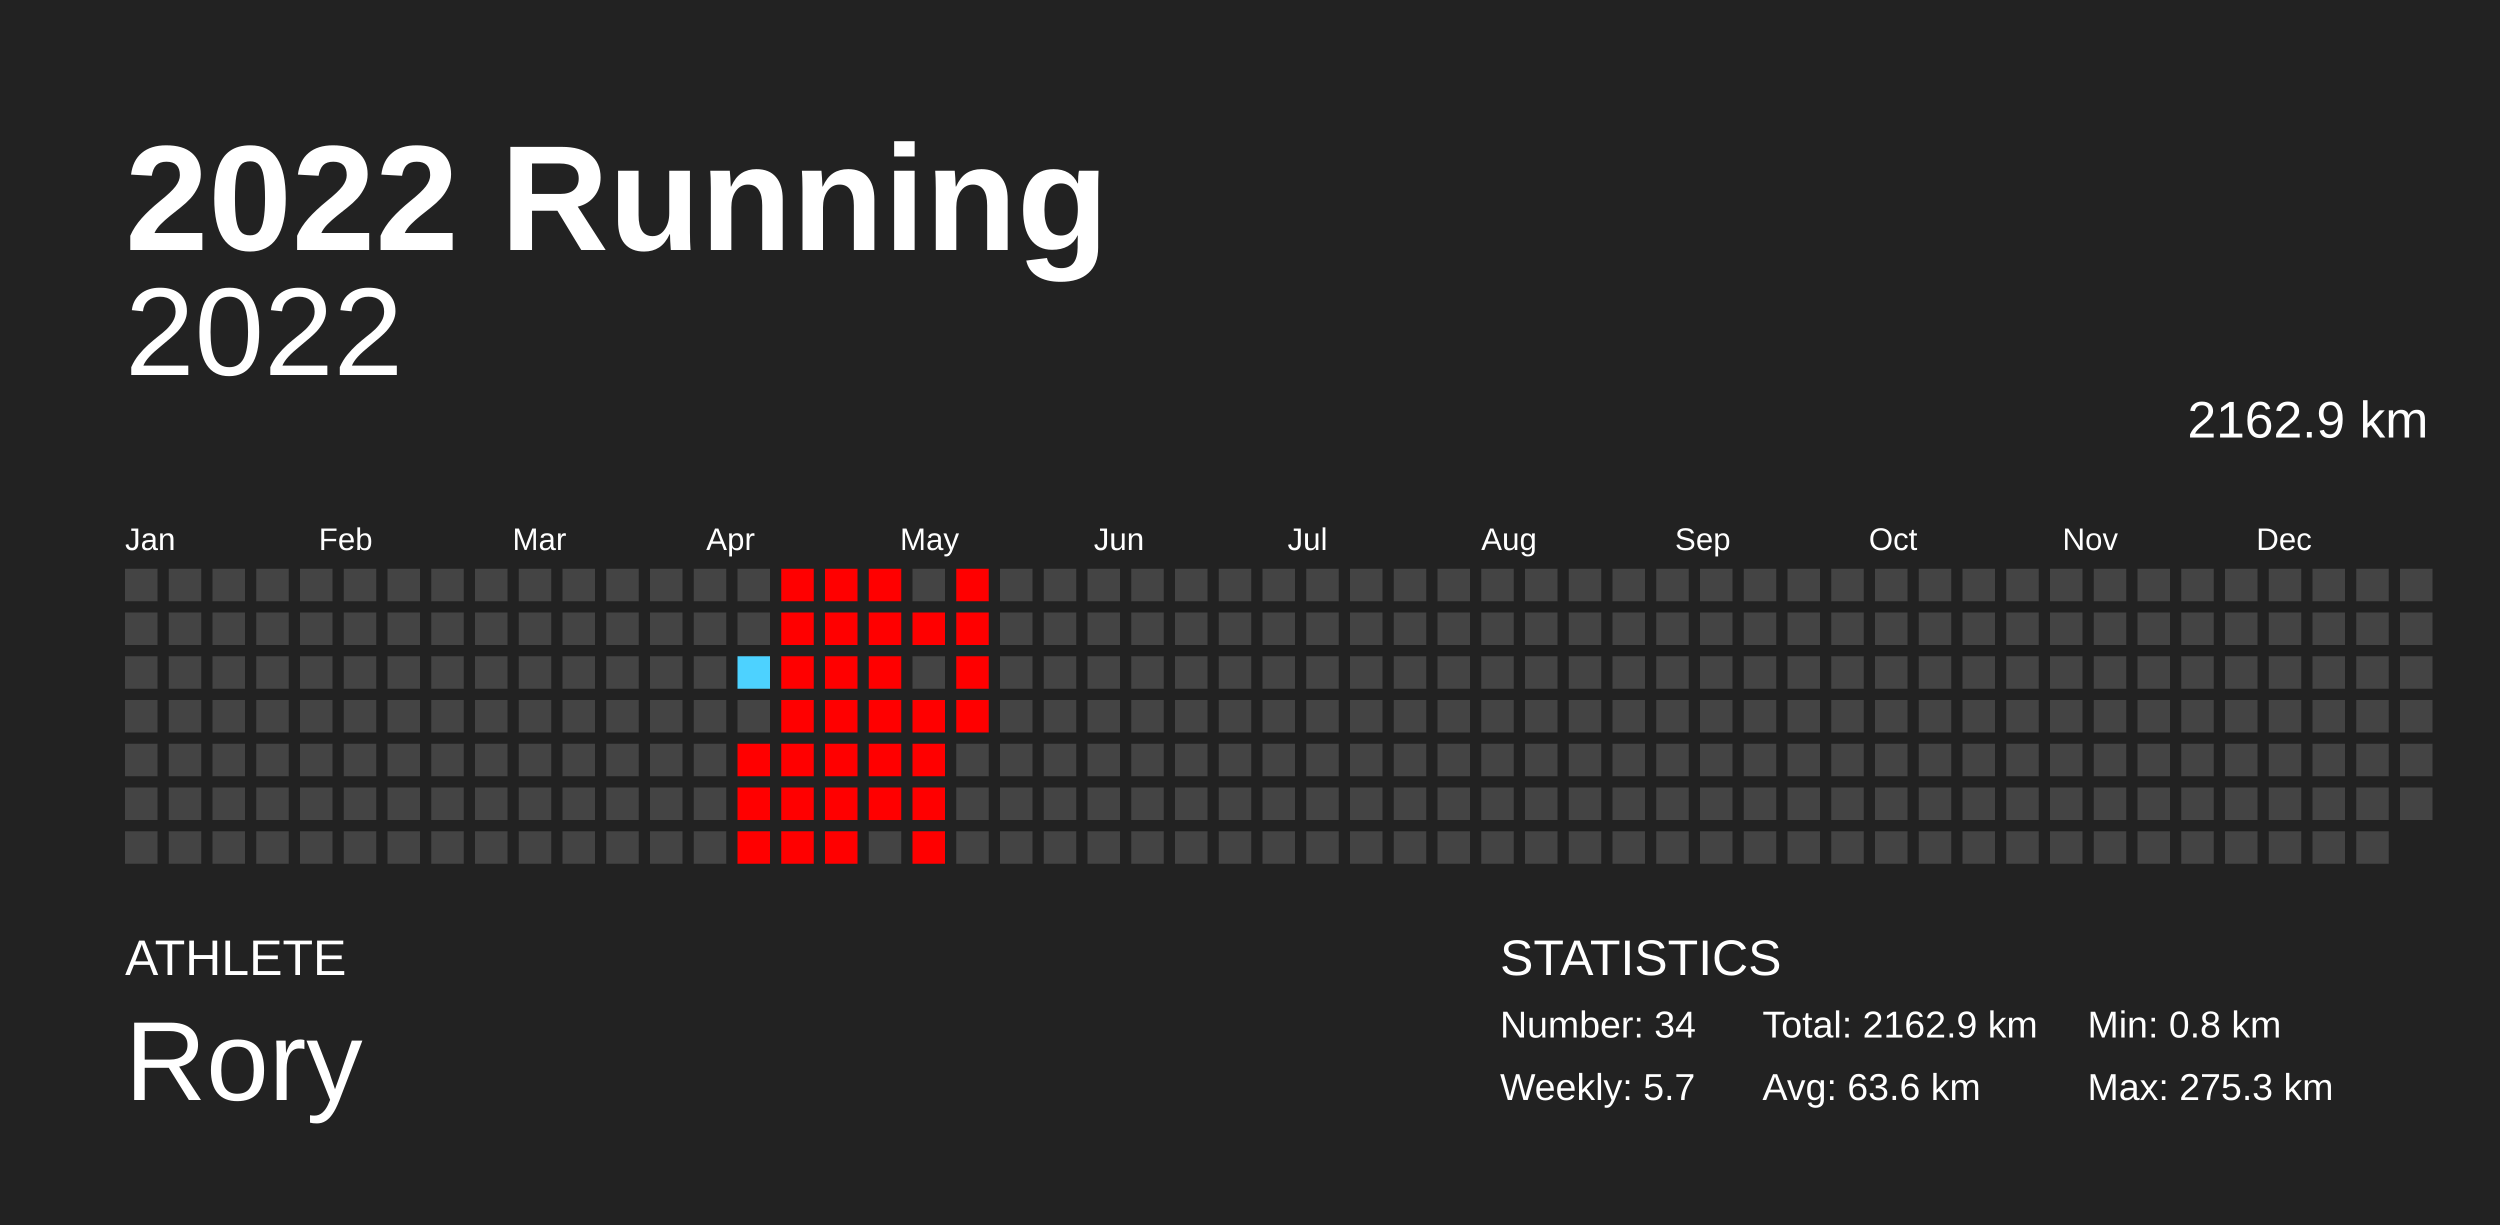
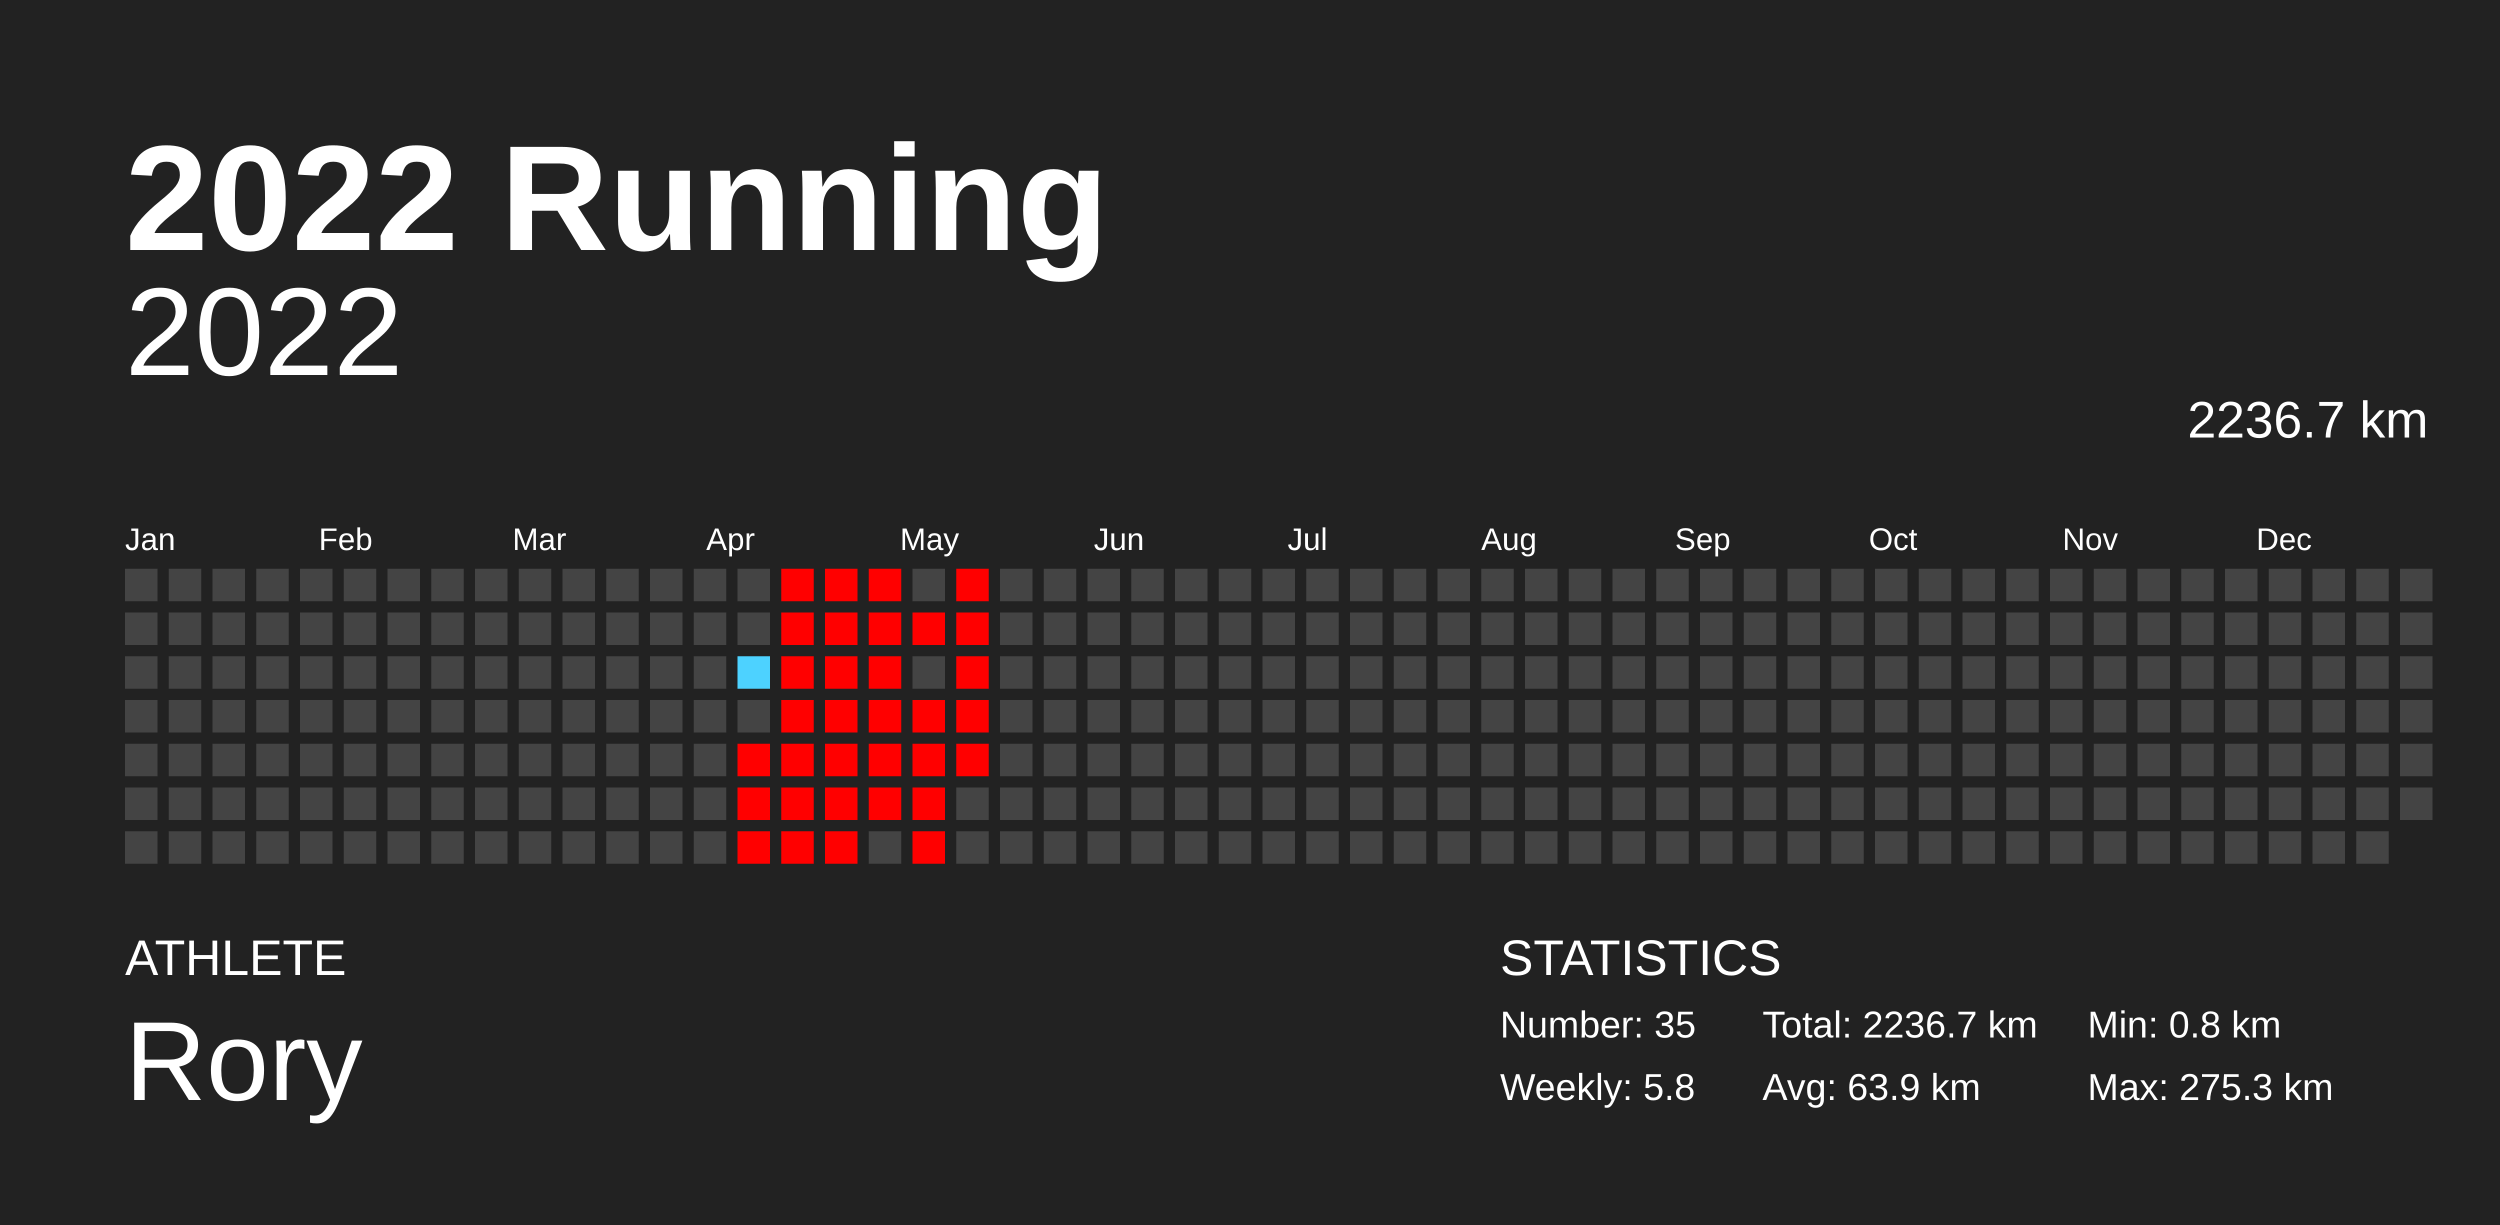
<svg xmlns="http://www.w3.org/2000/svg" baseProfile="full" height="98mm" version="1.1" viewBox="0,0,200,98" width="200mm">
  <defs />
  <rect fill="#222222" height="98" width="200" x="0" y="0" />
  <text fill="#FFFFFF" style="font-size:12px; font-family:Arial; font-weight:bold;" x="10" y="20">2022 Running</text>
  <text fill="#FFFFFF" style="font-size:4px; font-family:Arial" x="10" y="78">ATHLETE</text>
  <text fill="#FFFFFF" style="font-size:9px; font-family:Arial" x="10" y="88">Rory</text>
  <text fill="#FFFFFF" style="font-size:4px; font-family:Arial" x="120" y="78">STATISTICS</text>
-   <text fill="#FFFFFF" style="font-size:3px; font-family:Arial" x="120" y="83">Number: 34</text>
-   <text fill="#FFFFFF" style="font-size:3px; font-family:Arial" x="120" y="88">Weekly: 5.7</text>
-   <text fill="#FFFFFF" style="font-size:3px; font-family:Arial" x="141" y="83">Total: 2162.9 km</text>
-   <text fill="#FFFFFF" style="font-size:3px; font-family:Arial" x="141" y="88">Avg: 63.6 km</text>
+   <text fill="#FFFFFF" style="font-size:3px; font-family:Arial" x="120" y="83">Number: 35</text>
+   <text fill="#FFFFFF" style="font-size:3px; font-family:Arial" x="120" y="88">Weekly: 5.8</text>
+   <text fill="#FFFFFF" style="font-size:3px; font-family:Arial" x="141" y="83">Total: 2236.7 km</text>
+   <text fill="#FFFFFF" style="font-size:3px; font-family:Arial" x="141" y="88">Avg: 63.9 km</text>
  <text fill="#FFFFFF" style="font-size:3px; font-family:Arial" x="167" y="83">Min: 0.8 km</text>
  <text fill="#FFFFFF" style="font-size:3px; font-family:Arial" x="167" y="88">Max: 275.3 km</text>
  <text alignment-baseline="hanging" fill="#FFFFFF" style="font-size:10.0px; font-family:Arial;" x="10" y="30">2022</text>
-   <text alignment-baseline="hanging" fill="#FFFFFF" style="font-size:4.125px; font-family:Arial;" x="175" y="35">2162.9 km</text>
+   <text alignment-baseline="hanging" fill="#FFFFFF" style="font-size:4.125px; font-family:Arial;" x="175" y="35">2236.7 km</text>
  <text fill="#FFFFFF" style="font-size:2.5px; font-family:Arial" x="10.0" y="44">Jan</text>
  <text fill="#FFFFFF" style="font-size:2.5px; font-family:Arial" x="25.5" y="44">Feb</text>
  <text fill="#FFFFFF" style="font-size:2.5px; font-family:Arial" x="41.0" y="44">Mar</text>
  <text fill="#FFFFFF" style="font-size:2.5px; font-family:Arial" x="56.5" y="44">Apr</text>
  <text fill="#FFFFFF" style="font-size:2.5px; font-family:Arial" x="72.0" y="44">May</text>
  <text fill="#FFFFFF" style="font-size:2.5px; font-family:Arial" x="87.5" y="44">Jun</text>
  <text fill="#FFFFFF" style="font-size:2.5px; font-family:Arial" x="103.0" y="44">Jul</text>
  <text fill="#FFFFFF" style="font-size:2.5px; font-family:Arial" x="118.5" y="44">Aug</text>
  <text fill="#FFFFFF" style="font-size:2.5px; font-family:Arial" x="134.0" y="44">Sep</text>
  <text fill="#FFFFFF" style="font-size:2.5px; font-family:Arial" x="149.5" y="44">Oct</text>
  <text fill="#FFFFFF" style="font-size:2.5px; font-family:Arial" x="165.0" y="44">Nov</text>
  <text fill="#FFFFFF" style="font-size:2.5px; font-family:Arial" x="180.5" y="44">Dec</text>
  <rect fill="#444444" height="2.6" width="2.6" x="10.0" y="45.5" />
  <rect fill="#444444" height="2.6" width="2.6" x="10.0" y="49.0" />
  <rect fill="#444444" height="2.6" width="2.6" x="10.0" y="52.5" />
  <rect fill="#444444" height="2.6" width="2.6" x="10.0" y="56.0" />
  <rect fill="#444444" height="2.6" width="2.6" x="10.0" y="59.5" />
  <rect fill="#444444" height="2.6" width="2.6" x="10.0" y="63.0" />
  <rect fill="#444444" height="2.6" width="2.6" x="10.0" y="66.5" />
  <rect fill="#444444" height="2.6" width="2.6" x="13.5" y="45.5" />
  <rect fill="#444444" height="2.6" width="2.6" x="13.5" y="49.0" />
  <rect fill="#444444" height="2.6" width="2.6" x="13.5" y="52.5" />
  <rect fill="#444444" height="2.6" width="2.6" x="13.5" y="56.0" />
  <rect fill="#444444" height="2.6" width="2.6" x="13.5" y="59.5" />
  <rect fill="#444444" height="2.6" width="2.6" x="13.5" y="63.0" />
  <rect fill="#444444" height="2.6" width="2.6" x="13.5" y="66.5" />
  <rect fill="#444444" height="2.6" width="2.6" x="17.0" y="45.5" />
  <rect fill="#444444" height="2.6" width="2.6" x="17.0" y="49.0" />
  <rect fill="#444444" height="2.6" width="2.6" x="17.0" y="52.5" />
  <rect fill="#444444" height="2.6" width="2.6" x="17.0" y="56.0" />
  <rect fill="#444444" height="2.6" width="2.6" x="17.0" y="59.5" />
  <rect fill="#444444" height="2.6" width="2.6" x="17.0" y="63.0" />
  <rect fill="#444444" height="2.6" width="2.6" x="17.0" y="66.5" />
  <rect fill="#444444" height="2.6" width="2.6" x="20.5" y="45.5" />
  <rect fill="#444444" height="2.6" width="2.6" x="20.5" y="49.0" />
  <rect fill="#444444" height="2.6" width="2.6" x="20.5" y="52.5" />
  <rect fill="#444444" height="2.6" width="2.6" x="20.5" y="56.0" />
  <rect fill="#444444" height="2.6" width="2.6" x="20.5" y="59.5" />
  <rect fill="#444444" height="2.6" width="2.6" x="20.5" y="63.0" />
  <rect fill="#444444" height="2.6" width="2.6" x="20.5" y="66.5" />
  <rect fill="#444444" height="2.6" width="2.6" x="24.0" y="45.5" />
  <rect fill="#444444" height="2.6" width="2.6" x="24.0" y="49.0" />
  <rect fill="#444444" height="2.6" width="2.6" x="24.0" y="52.5" />
  <rect fill="#444444" height="2.6" width="2.6" x="24.0" y="56.0" />
  <rect fill="#444444" height="2.6" width="2.6" x="24.0" y="59.5" />
  <rect fill="#444444" height="2.6" width="2.6" x="24.0" y="63.0" />
  <rect fill="#444444" height="2.6" width="2.6" x="24.0" y="66.5" />
  <rect fill="#444444" height="2.6" width="2.6" x="27.5" y="45.5" />
  <rect fill="#444444" height="2.6" width="2.6" x="27.5" y="49.0" />
  <rect fill="#444444" height="2.6" width="2.6" x="27.5" y="52.5" />
  <rect fill="#444444" height="2.6" width="2.6" x="27.5" y="56.0" />
  <rect fill="#444444" height="2.6" width="2.6" x="27.5" y="59.5" />
  <rect fill="#444444" height="2.6" width="2.6" x="27.5" y="63.0" />
  <rect fill="#444444" height="2.6" width="2.6" x="27.5" y="66.5" />
  <rect fill="#444444" height="2.6" width="2.6" x="31.0" y="45.5" />
  <rect fill="#444444" height="2.6" width="2.6" x="31.0" y="49.0" />
  <rect fill="#444444" height="2.6" width="2.6" x="31.0" y="52.5" />
  <rect fill="#444444" height="2.6" width="2.6" x="31.0" y="56.0" />
  <rect fill="#444444" height="2.6" width="2.6" x="31.0" y="59.5" />
  <rect fill="#444444" height="2.6" width="2.6" x="31.0" y="63.0" />
  <rect fill="#444444" height="2.6" width="2.6" x="31.0" y="66.5" />
  <rect fill="#444444" height="2.6" width="2.6" x="34.5" y="45.5" />
  <rect fill="#444444" height="2.6" width="2.6" x="34.5" y="49.0" />
  <rect fill="#444444" height="2.6" width="2.6" x="34.5" y="52.5" />
  <rect fill="#444444" height="2.6" width="2.6" x="34.5" y="56.0" />
  <rect fill="#444444" height="2.6" width="2.6" x="34.5" y="59.5" />
  <rect fill="#444444" height="2.6" width="2.6" x="34.5" y="63.0" />
  <rect fill="#444444" height="2.6" width="2.6" x="34.5" y="66.5" />
  <rect fill="#444444" height="2.6" width="2.6" x="38.0" y="45.5" />
  <rect fill="#444444" height="2.6" width="2.6" x="38.0" y="49.0" />
  <rect fill="#444444" height="2.6" width="2.6" x="38.0" y="52.5" />
  <rect fill="#444444" height="2.6" width="2.6" x="38.0" y="56.0" />
  <rect fill="#444444" height="2.6" width="2.6" x="38.0" y="59.5" />
  <rect fill="#444444" height="2.6" width="2.6" x="38.0" y="63.0" />
  <rect fill="#444444" height="2.6" width="2.6" x="38.0" y="66.5" />
  <rect fill="#444444" height="2.6" width="2.6" x="41.5" y="45.5" />
  <rect fill="#444444" height="2.6" width="2.6" x="41.5" y="49.0" />
  <rect fill="#444444" height="2.6" width="2.6" x="41.5" y="52.5" />
  <rect fill="#444444" height="2.6" width="2.6" x="41.5" y="56.0" />
  <rect fill="#444444" height="2.6" width="2.6" x="41.5" y="59.5" />
  <rect fill="#444444" height="2.6" width="2.6" x="41.5" y="63.0" />
  <rect fill="#444444" height="2.6" width="2.6" x="41.5" y="66.5" />
  <rect fill="#444444" height="2.6" width="2.6" x="45.0" y="45.5" />
  <rect fill="#444444" height="2.6" width="2.6" x="45.0" y="49.0" />
  <rect fill="#444444" height="2.6" width="2.6" x="45.0" y="52.5" />
  <rect fill="#444444" height="2.6" width="2.6" x="45.0" y="56.0" />
  <rect fill="#444444" height="2.6" width="2.6" x="45.0" y="59.5" />
  <rect fill="#444444" height="2.6" width="2.6" x="45.0" y="63.0" />
  <rect fill="#444444" height="2.6" width="2.6" x="45.0" y="66.5" />
  <rect fill="#444444" height="2.6" width="2.6" x="48.5" y="45.5" />
  <rect fill="#444444" height="2.6" width="2.6" x="48.5" y="49.0" />
  <rect fill="#444444" height="2.6" width="2.6" x="48.5" y="52.5" />
  <rect fill="#444444" height="2.6" width="2.6" x="48.5" y="56.0" />
  <rect fill="#444444" height="2.6" width="2.6" x="48.5" y="59.5" />
  <rect fill="#444444" height="2.6" width="2.6" x="48.5" y="63.0" />
  <rect fill="#444444" height="2.6" width="2.6" x="48.5" y="66.5" />
  <rect fill="#444444" height="2.6" width="2.6" x="52.0" y="45.5" />
  <rect fill="#444444" height="2.6" width="2.6" x="52.0" y="49.0" />
  <rect fill="#444444" height="2.6" width="2.6" x="52.0" y="52.5" />
  <rect fill="#444444" height="2.6" width="2.6" x="52.0" y="56.0" />
  <rect fill="#444444" height="2.6" width="2.6" x="52.0" y="59.5" />
  <rect fill="#444444" height="2.6" width="2.6" x="52.0" y="63.0" />
  <rect fill="#444444" height="2.6" width="2.6" x="52.0" y="66.5" />
  <rect fill="#444444" height="2.6" width="2.6" x="55.5" y="45.5" />
  <rect fill="#444444" height="2.6" width="2.6" x="55.5" y="49.0" />
  <rect fill="#444444" height="2.6" width="2.6" x="55.5" y="52.5" />
  <rect fill="#444444" height="2.6" width="2.6" x="55.5" y="56.0" />
  <rect fill="#444444" height="2.6" width="2.6" x="55.5" y="59.5" />
  <rect fill="#444444" height="2.6" width="2.6" x="55.5" y="63.0" />
  <rect fill="#444444" height="2.6" width="2.6" x="55.5" y="66.5" />
  <rect fill="#444444" height="2.6" width="2.6" x="59.0" y="45.5" />
  <rect fill="#444444" height="2.6" width="2.6" x="59.0" y="49.0" />
  <rect fill="#4dd2ff" height="2.6" width="2.6" x="59.0" y="52.5" />
  <rect fill="#444444" height="2.6" width="2.6" x="59.0" y="56.0" />
  <rect fill="red" height="2.6" width="2.6" x="59.0" y="59.5" />
  <rect fill="red" height="2.6" width="2.6" x="59.0" y="63.0" />
  <rect fill="red" height="2.6" width="2.6" x="59.0" y="66.5" />
  <rect fill="red" height="2.6" width="2.6" x="62.5" y="45.5" />
  <rect fill="red" height="2.6" width="2.6" x="62.5" y="49.0" />
  <rect fill="red" height="2.6" width="2.6" x="62.5" y="52.5" />
  <rect fill="red" height="2.6" width="2.6" x="62.5" y="56.0" />
  <rect fill="red" height="2.6" width="2.6" x="62.5" y="59.5" />
  <rect fill="red" height="2.6" width="2.6" x="62.5" y="63.0" />
  <rect fill="red" height="2.6" width="2.6" x="62.5" y="66.5" />
  <rect fill="red" height="2.6" width="2.6" x="66.0" y="45.5" />
  <rect fill="red" height="2.6" width="2.6" x="66.0" y="49.0" />
  <rect fill="red" height="2.6" width="2.6" x="66.0" y="52.5" />
  <rect fill="red" height="2.6" width="2.6" x="66.0" y="56.0" />
  <rect fill="red" height="2.6" width="2.6" x="66.0" y="59.5" />
  <rect fill="red" height="2.6" width="2.6" x="66.0" y="63.0" />
  <rect fill="red" height="2.6" width="2.6" x="66.0" y="66.5" />
  <rect fill="red" height="2.6" width="2.6" x="69.5" y="45.5" />
  <rect fill="red" height="2.6" width="2.6" x="69.5" y="49.0" />
  <rect fill="red" height="2.6" width="2.6" x="69.5" y="52.5" />
  <rect fill="red" height="2.6" width="2.6" x="69.5" y="56.0" />
  <rect fill="red" height="2.6" width="2.6" x="69.5" y="59.5" />
  <rect fill="red" height="2.6" width="2.6" x="69.5" y="63.0" />
  <rect fill="#444444" height="2.6" width="2.6" x="69.5" y="66.5" />
  <rect fill="#444444" height="2.6" width="2.6" x="73.0" y="45.5" />
  <rect fill="red" height="2.6" width="2.6" x="73.0" y="49.0" />
  <rect fill="#444444" height="2.6" width="2.6" x="73.0" y="52.5" />
  <rect fill="red" height="2.6" width="2.6" x="73.0" y="56.0" />
  <rect fill="red" height="2.6" width="2.6" x="73.0" y="59.5" />
  <rect fill="red" height="2.6" width="2.6" x="73.0" y="63.0" />
  <rect fill="red" height="2.6" width="2.6" x="73.0" y="66.5" />
  <rect fill="red" height="2.6" width="2.6" x="76.5" y="45.5" />
  <rect fill="red" height="2.6" width="2.6" x="76.5" y="49.0" />
  <rect fill="red" height="2.6" width="2.6" x="76.5" y="52.5" />
  <rect fill="red" height="2.6" width="2.6" x="76.5" y="56.0" />
-   <rect fill="#444444" height="2.6" width="2.6" x="76.5" y="59.5" />
+   <rect fill="red" height="2.6" width="2.6" x="76.5" y="59.5" />
  <rect fill="#444444" height="2.6" width="2.6" x="76.5" y="63.0" />
  <rect fill="#444444" height="2.6" width="2.6" x="76.5" y="66.5" />
  <rect fill="#444444" height="2.6" width="2.6" x="80.0" y="45.5" />
  <rect fill="#444444" height="2.6" width="2.6" x="80.0" y="49.0" />
  <rect fill="#444444" height="2.6" width="2.6" x="80.0" y="52.5" />
  <rect fill="#444444" height="2.6" width="2.6" x="80.0" y="56.0" />
  <rect fill="#444444" height="2.6" width="2.6" x="80.0" y="59.5" />
  <rect fill="#444444" height="2.6" width="2.6" x="80.0" y="63.0" />
  <rect fill="#444444" height="2.6" width="2.6" x="80.0" y="66.5" />
  <rect fill="#444444" height="2.6" width="2.6" x="83.5" y="45.5" />
  <rect fill="#444444" height="2.6" width="2.6" x="83.5" y="49.0" />
  <rect fill="#444444" height="2.6" width="2.6" x="83.5" y="52.5" />
  <rect fill="#444444" height="2.6" width="2.6" x="83.5" y="56.0" />
  <rect fill="#444444" height="2.6" width="2.6" x="83.5" y="59.5" />
  <rect fill="#444444" height="2.6" width="2.6" x="83.5" y="63.0" />
  <rect fill="#444444" height="2.6" width="2.6" x="83.5" y="66.5" />
  <rect fill="#444444" height="2.6" width="2.6" x="87.0" y="45.5" />
  <rect fill="#444444" height="2.6" width="2.6" x="87.0" y="49.0" />
  <rect fill="#444444" height="2.6" width="2.6" x="87.0" y="52.5" />
  <rect fill="#444444" height="2.6" width="2.6" x="87.0" y="56.0" />
  <rect fill="#444444" height="2.6" width="2.6" x="87.0" y="59.5" />
  <rect fill="#444444" height="2.6" width="2.6" x="87.0" y="63.0" />
  <rect fill="#444444" height="2.6" width="2.6" x="87.0" y="66.5" />
  <rect fill="#444444" height="2.6" width="2.6" x="90.5" y="45.5" />
  <rect fill="#444444" height="2.6" width="2.6" x="90.5" y="49.0" />
  <rect fill="#444444" height="2.6" width="2.6" x="90.5" y="52.5" />
  <rect fill="#444444" height="2.6" width="2.6" x="90.5" y="56.0" />
  <rect fill="#444444" height="2.6" width="2.6" x="90.5" y="59.5" />
  <rect fill="#444444" height="2.6" width="2.6" x="90.5" y="63.0" />
  <rect fill="#444444" height="2.6" width="2.6" x="90.5" y="66.5" />
  <rect fill="#444444" height="2.6" width="2.6" x="94.0" y="45.5" />
  <rect fill="#444444" height="2.6" width="2.6" x="94.0" y="49.0" />
  <rect fill="#444444" height="2.6" width="2.6" x="94.0" y="52.5" />
  <rect fill="#444444" height="2.6" width="2.6" x="94.0" y="56.0" />
  <rect fill="#444444" height="2.6" width="2.6" x="94.0" y="59.5" />
  <rect fill="#444444" height="2.6" width="2.6" x="94.0" y="63.0" />
  <rect fill="#444444" height="2.6" width="2.6" x="94.0" y="66.5" />
  <rect fill="#444444" height="2.6" width="2.6" x="97.5" y="45.5" />
  <rect fill="#444444" height="2.6" width="2.6" x="97.5" y="49.0" />
  <rect fill="#444444" height="2.6" width="2.6" x="97.5" y="52.5" />
  <rect fill="#444444" height="2.6" width="2.6" x="97.5" y="56.0" />
  <rect fill="#444444" height="2.6" width="2.6" x="97.5" y="59.5" />
  <rect fill="#444444" height="2.6" width="2.6" x="97.5" y="63.0" />
  <rect fill="#444444" height="2.6" width="2.6" x="97.5" y="66.5" />
  <rect fill="#444444" height="2.6" width="2.6" x="101.0" y="45.5" />
  <rect fill="#444444" height="2.6" width="2.6" x="101.0" y="49.0" />
  <rect fill="#444444" height="2.6" width="2.6" x="101.0" y="52.5" />
  <rect fill="#444444" height="2.6" width="2.6" x="101.0" y="56.0" />
  <rect fill="#444444" height="2.6" width="2.6" x="101.0" y="59.5" />
  <rect fill="#444444" height="2.6" width="2.6" x="101.0" y="63.0" />
  <rect fill="#444444" height="2.6" width="2.6" x="101.0" y="66.5" />
  <rect fill="#444444" height="2.6" width="2.6" x="104.5" y="45.5" />
  <rect fill="#444444" height="2.6" width="2.6" x="104.5" y="49.0" />
  <rect fill="#444444" height="2.6" width="2.6" x="104.5" y="52.5" />
  <rect fill="#444444" height="2.6" width="2.6" x="104.5" y="56.0" />
  <rect fill="#444444" height="2.6" width="2.6" x="104.5" y="59.5" />
  <rect fill="#444444" height="2.6" width="2.6" x="104.5" y="63.0" />
  <rect fill="#444444" height="2.6" width="2.6" x="104.5" y="66.5" />
  <rect fill="#444444" height="2.6" width="2.6" x="108.0" y="45.5" />
  <rect fill="#444444" height="2.6" width="2.6" x="108.0" y="49.0" />
  <rect fill="#444444" height="2.6" width="2.6" x="108.0" y="52.5" />
  <rect fill="#444444" height="2.6" width="2.6" x="108.0" y="56.0" />
  <rect fill="#444444" height="2.6" width="2.6" x="108.0" y="59.5" />
  <rect fill="#444444" height="2.6" width="2.6" x="108.0" y="63.0" />
  <rect fill="#444444" height="2.6" width="2.6" x="108.0" y="66.5" />
  <rect fill="#444444" height="2.6" width="2.6" x="111.5" y="45.5" />
  <rect fill="#444444" height="2.6" width="2.6" x="111.5" y="49.0" />
  <rect fill="#444444" height="2.6" width="2.6" x="111.5" y="52.5" />
  <rect fill="#444444" height="2.6" width="2.6" x="111.5" y="56.0" />
  <rect fill="#444444" height="2.6" width="2.6" x="111.5" y="59.5" />
  <rect fill="#444444" height="2.6" width="2.6" x="111.5" y="63.0" />
  <rect fill="#444444" height="2.6" width="2.6" x="111.5" y="66.5" />
  <rect fill="#444444" height="2.6" width="2.6" x="115.0" y="45.5" />
  <rect fill="#444444" height="2.6" width="2.6" x="115.0" y="49.0" />
  <rect fill="#444444" height="2.6" width="2.6" x="115.0" y="52.5" />
  <rect fill="#444444" height="2.6" width="2.6" x="115.0" y="56.0" />
  <rect fill="#444444" height="2.6" width="2.6" x="115.0" y="59.5" />
  <rect fill="#444444" height="2.6" width="2.6" x="115.0" y="63.0" />
  <rect fill="#444444" height="2.6" width="2.6" x="115.0" y="66.5" />
  <rect fill="#444444" height="2.6" width="2.6" x="118.5" y="45.5" />
  <rect fill="#444444" height="2.6" width="2.6" x="118.5" y="49.0" />
  <rect fill="#444444" height="2.6" width="2.6" x="118.5" y="52.5" />
  <rect fill="#444444" height="2.6" width="2.6" x="118.5" y="56.0" />
  <rect fill="#444444" height="2.6" width="2.6" x="118.5" y="59.5" />
  <rect fill="#444444" height="2.6" width="2.6" x="118.5" y="63.0" />
  <rect fill="#444444" height="2.6" width="2.6" x="118.5" y="66.5" />
  <rect fill="#444444" height="2.6" width="2.6" x="122.0" y="45.5" />
  <rect fill="#444444" height="2.6" width="2.6" x="122.0" y="49.0" />
  <rect fill="#444444" height="2.6" width="2.6" x="122.0" y="52.5" />
  <rect fill="#444444" height="2.6" width="2.6" x="122.0" y="56.0" />
  <rect fill="#444444" height="2.6" width="2.6" x="122.0" y="59.5" />
  <rect fill="#444444" height="2.6" width="2.6" x="122.0" y="63.0" />
  <rect fill="#444444" height="2.6" width="2.6" x="122.0" y="66.5" />
  <rect fill="#444444" height="2.6" width="2.6" x="125.5" y="45.5" />
  <rect fill="#444444" height="2.6" width="2.6" x="125.5" y="49.0" />
  <rect fill="#444444" height="2.6" width="2.6" x="125.5" y="52.5" />
  <rect fill="#444444" height="2.6" width="2.6" x="125.5" y="56.0" />
  <rect fill="#444444" height="2.6" width="2.6" x="125.5" y="59.5" />
  <rect fill="#444444" height="2.6" width="2.6" x="125.5" y="63.0" />
  <rect fill="#444444" height="2.6" width="2.6" x="125.5" y="66.5" />
  <rect fill="#444444" height="2.6" width="2.6" x="129.0" y="45.5" />
  <rect fill="#444444" height="2.6" width="2.6" x="129.0" y="49.0" />
  <rect fill="#444444" height="2.6" width="2.6" x="129.0" y="52.5" />
  <rect fill="#444444" height="2.6" width="2.6" x="129.0" y="56.0" />
  <rect fill="#444444" height="2.6" width="2.6" x="129.0" y="59.5" />
  <rect fill="#444444" height="2.6" width="2.6" x="129.0" y="63.0" />
  <rect fill="#444444" height="2.6" width="2.6" x="129.0" y="66.5" />
  <rect fill="#444444" height="2.6" width="2.6" x="132.5" y="45.5" />
  <rect fill="#444444" height="2.6" width="2.6" x="132.5" y="49.0" />
  <rect fill="#444444" height="2.6" width="2.6" x="132.5" y="52.5" />
  <rect fill="#444444" height="2.6" width="2.6" x="132.5" y="56.0" />
  <rect fill="#444444" height="2.6" width="2.6" x="132.5" y="59.5" />
  <rect fill="#444444" height="2.6" width="2.6" x="132.5" y="63.0" />
  <rect fill="#444444" height="2.6" width="2.6" x="132.5" y="66.5" />
  <rect fill="#444444" height="2.6" width="2.6" x="136.0" y="45.5" />
  <rect fill="#444444" height="2.6" width="2.6" x="136.0" y="49.0" />
  <rect fill="#444444" height="2.6" width="2.6" x="136.0" y="52.5" />
  <rect fill="#444444" height="2.6" width="2.6" x="136.0" y="56.0" />
  <rect fill="#444444" height="2.6" width="2.6" x="136.0" y="59.5" />
  <rect fill="#444444" height="2.6" width="2.6" x="136.0" y="63.0" />
  <rect fill="#444444" height="2.6" width="2.6" x="136.0" y="66.5" />
  <rect fill="#444444" height="2.6" width="2.6" x="139.5" y="45.5" />
  <rect fill="#444444" height="2.6" width="2.6" x="139.5" y="49.0" />
  <rect fill="#444444" height="2.6" width="2.6" x="139.5" y="52.5" />
  <rect fill="#444444" height="2.6" width="2.6" x="139.5" y="56.0" />
  <rect fill="#444444" height="2.6" width="2.6" x="139.5" y="59.5" />
  <rect fill="#444444" height="2.6" width="2.6" x="139.5" y="63.0" />
  <rect fill="#444444" height="2.6" width="2.6" x="139.5" y="66.5" />
  <rect fill="#444444" height="2.6" width="2.6" x="143.0" y="45.5" />
  <rect fill="#444444" height="2.6" width="2.6" x="143.0" y="49.0" />
  <rect fill="#444444" height="2.6" width="2.6" x="143.0" y="52.5" />
  <rect fill="#444444" height="2.6" width="2.6" x="143.0" y="56.0" />
  <rect fill="#444444" height="2.6" width="2.6" x="143.0" y="59.5" />
  <rect fill="#444444" height="2.6" width="2.6" x="143.0" y="63.0" />
  <rect fill="#444444" height="2.6" width="2.6" x="143.0" y="66.5" />
  <rect fill="#444444" height="2.6" width="2.6" x="146.5" y="45.5" />
  <rect fill="#444444" height="2.6" width="2.6" x="146.5" y="49.0" />
  <rect fill="#444444" height="2.6" width="2.6" x="146.5" y="52.5" />
  <rect fill="#444444" height="2.6" width="2.6" x="146.5" y="56.0" />
  <rect fill="#444444" height="2.6" width="2.6" x="146.5" y="59.5" />
  <rect fill="#444444" height="2.6" width="2.6" x="146.5" y="63.0" />
  <rect fill="#444444" height="2.6" width="2.6" x="146.5" y="66.5" />
  <rect fill="#444444" height="2.6" width="2.6" x="150.0" y="45.5" />
  <rect fill="#444444" height="2.6" width="2.6" x="150.0" y="49.0" />
  <rect fill="#444444" height="2.6" width="2.6" x="150.0" y="52.5" />
  <rect fill="#444444" height="2.6" width="2.6" x="150.0" y="56.0" />
  <rect fill="#444444" height="2.6" width="2.6" x="150.0" y="59.5" />
  <rect fill="#444444" height="2.6" width="2.6" x="150.0" y="63.0" />
  <rect fill="#444444" height="2.6" width="2.6" x="150.0" y="66.5" />
  <rect fill="#444444" height="2.6" width="2.6" x="153.5" y="45.5" />
  <rect fill="#444444" height="2.6" width="2.6" x="153.5" y="49.0" />
  <rect fill="#444444" height="2.6" width="2.6" x="153.5" y="52.5" />
  <rect fill="#444444" height="2.6" width="2.6" x="153.5" y="56.0" />
  <rect fill="#444444" height="2.6" width="2.6" x="153.5" y="59.5" />
  <rect fill="#444444" height="2.6" width="2.6" x="153.5" y="63.0" />
  <rect fill="#444444" height="2.6" width="2.6" x="153.5" y="66.5" />
  <rect fill="#444444" height="2.6" width="2.6" x="157.0" y="45.5" />
  <rect fill="#444444" height="2.6" width="2.6" x="157.0" y="49.0" />
  <rect fill="#444444" height="2.6" width="2.6" x="157.0" y="52.5" />
  <rect fill="#444444" height="2.6" width="2.6" x="157.0" y="56.0" />
  <rect fill="#444444" height="2.6" width="2.6" x="157.0" y="59.5" />
  <rect fill="#444444" height="2.6" width="2.6" x="157.0" y="63.0" />
  <rect fill="#444444" height="2.6" width="2.6" x="157.0" y="66.5" />
  <rect fill="#444444" height="2.6" width="2.6" x="160.5" y="45.5" />
  <rect fill="#444444" height="2.6" width="2.6" x="160.5" y="49.0" />
  <rect fill="#444444" height="2.6" width="2.6" x="160.5" y="52.5" />
  <rect fill="#444444" height="2.6" width="2.6" x="160.5" y="56.0" />
  <rect fill="#444444" height="2.6" width="2.6" x="160.5" y="59.5" />
  <rect fill="#444444" height="2.6" width="2.6" x="160.5" y="63.0" />
  <rect fill="#444444" height="2.6" width="2.6" x="160.5" y="66.5" />
  <rect fill="#444444" height="2.6" width="2.6" x="164.0" y="45.5" />
  <rect fill="#444444" height="2.6" width="2.6" x="164.0" y="49.0" />
  <rect fill="#444444" height="2.6" width="2.6" x="164.0" y="52.5" />
  <rect fill="#444444" height="2.6" width="2.6" x="164.0" y="56.0" />
  <rect fill="#444444" height="2.6" width="2.6" x="164.0" y="59.5" />
  <rect fill="#444444" height="2.6" width="2.6" x="164.0" y="63.0" />
  <rect fill="#444444" height="2.6" width="2.6" x="164.0" y="66.5" />
  <rect fill="#444444" height="2.6" width="2.6" x="167.5" y="45.5" />
  <rect fill="#444444" height="2.6" width="2.6" x="167.5" y="49.0" />
  <rect fill="#444444" height="2.6" width="2.6" x="167.5" y="52.5" />
  <rect fill="#444444" height="2.6" width="2.6" x="167.5" y="56.0" />
  <rect fill="#444444" height="2.6" width="2.6" x="167.5" y="59.5" />
  <rect fill="#444444" height="2.6" width="2.6" x="167.5" y="63.0" />
  <rect fill="#444444" height="2.6" width="2.6" x="167.5" y="66.5" />
  <rect fill="#444444" height="2.6" width="2.6" x="171.0" y="45.5" />
  <rect fill="#444444" height="2.6" width="2.6" x="171.0" y="49.0" />
  <rect fill="#444444" height="2.6" width="2.6" x="171.0" y="52.5" />
  <rect fill="#444444" height="2.6" width="2.6" x="171.0" y="56.0" />
  <rect fill="#444444" height="2.6" width="2.6" x="171.0" y="59.5" />
  <rect fill="#444444" height="2.6" width="2.6" x="171.0" y="63.0" />
  <rect fill="#444444" height="2.6" width="2.6" x="171.0" y="66.5" />
  <rect fill="#444444" height="2.6" width="2.6" x="174.5" y="45.5" />
  <rect fill="#444444" height="2.6" width="2.6" x="174.5" y="49.0" />
  <rect fill="#444444" height="2.6" width="2.6" x="174.5" y="52.5" />
  <rect fill="#444444" height="2.6" width="2.6" x="174.5" y="56.0" />
  <rect fill="#444444" height="2.6" width="2.6" x="174.5" y="59.5" />
  <rect fill="#444444" height="2.6" width="2.6" x="174.5" y="63.0" />
  <rect fill="#444444" height="2.6" width="2.6" x="174.5" y="66.5" />
  <rect fill="#444444" height="2.6" width="2.6" x="178.0" y="45.5" />
  <rect fill="#444444" height="2.6" width="2.6" x="178.0" y="49.0" />
  <rect fill="#444444" height="2.6" width="2.6" x="178.0" y="52.5" />
  <rect fill="#444444" height="2.6" width="2.6" x="178.0" y="56.0" />
  <rect fill="#444444" height="2.6" width="2.6" x="178.0" y="59.5" />
  <rect fill="#444444" height="2.6" width="2.6" x="178.0" y="63.0" />
  <rect fill="#444444" height="2.6" width="2.6" x="178.0" y="66.5" />
  <rect fill="#444444" height="2.6" width="2.6" x="181.5" y="45.5" />
  <rect fill="#444444" height="2.6" width="2.6" x="181.5" y="49.0" />
  <rect fill="#444444" height="2.6" width="2.6" x="181.5" y="52.5" />
  <rect fill="#444444" height="2.6" width="2.6" x="181.5" y="56.0" />
  <rect fill="#444444" height="2.6" width="2.6" x="181.5" y="59.5" />
  <rect fill="#444444" height="2.6" width="2.6" x="181.5" y="63.0" />
  <rect fill="#444444" height="2.6" width="2.6" x="181.5" y="66.5" />
  <rect fill="#444444" height="2.6" width="2.6" x="185.0" y="45.5" />
  <rect fill="#444444" height="2.6" width="2.6" x="185.0" y="49.0" />
  <rect fill="#444444" height="2.6" width="2.6" x="185.0" y="52.5" />
  <rect fill="#444444" height="2.6" width="2.6" x="185.0" y="56.0" />
  <rect fill="#444444" height="2.6" width="2.6" x="185.0" y="59.5" />
  <rect fill="#444444" height="2.6" width="2.6" x="185.0" y="63.0" />
  <rect fill="#444444" height="2.6" width="2.6" x="185.0" y="66.5" />
  <rect fill="#444444" height="2.6" width="2.6" x="188.5" y="45.5" />
  <rect fill="#444444" height="2.6" width="2.6" x="188.5" y="49.0" />
  <rect fill="#444444" height="2.6" width="2.6" x="188.5" y="52.5" />
  <rect fill="#444444" height="2.6" width="2.6" x="188.5" y="56.0" />
  <rect fill="#444444" height="2.6" width="2.6" x="188.5" y="59.5" />
  <rect fill="#444444" height="2.6" width="2.6" x="188.5" y="63.0" />
  <rect fill="#444444" height="2.6" width="2.6" x="188.5" y="66.5" />
  <rect fill="#444444" height="2.6" width="2.6" x="192.0" y="45.5" />
  <rect fill="#444444" height="2.6" width="2.6" x="192.0" y="49.0" />
  <rect fill="#444444" height="2.6" width="2.6" x="192.0" y="52.5" />
  <rect fill="#444444" height="2.6" width="2.6" x="192.0" y="56.0" />
  <rect fill="#444444" height="2.6" width="2.6" x="192.0" y="59.5" />
  <rect fill="#444444" height="2.6" width="2.6" x="192.0" y="63.0" />
</svg>
